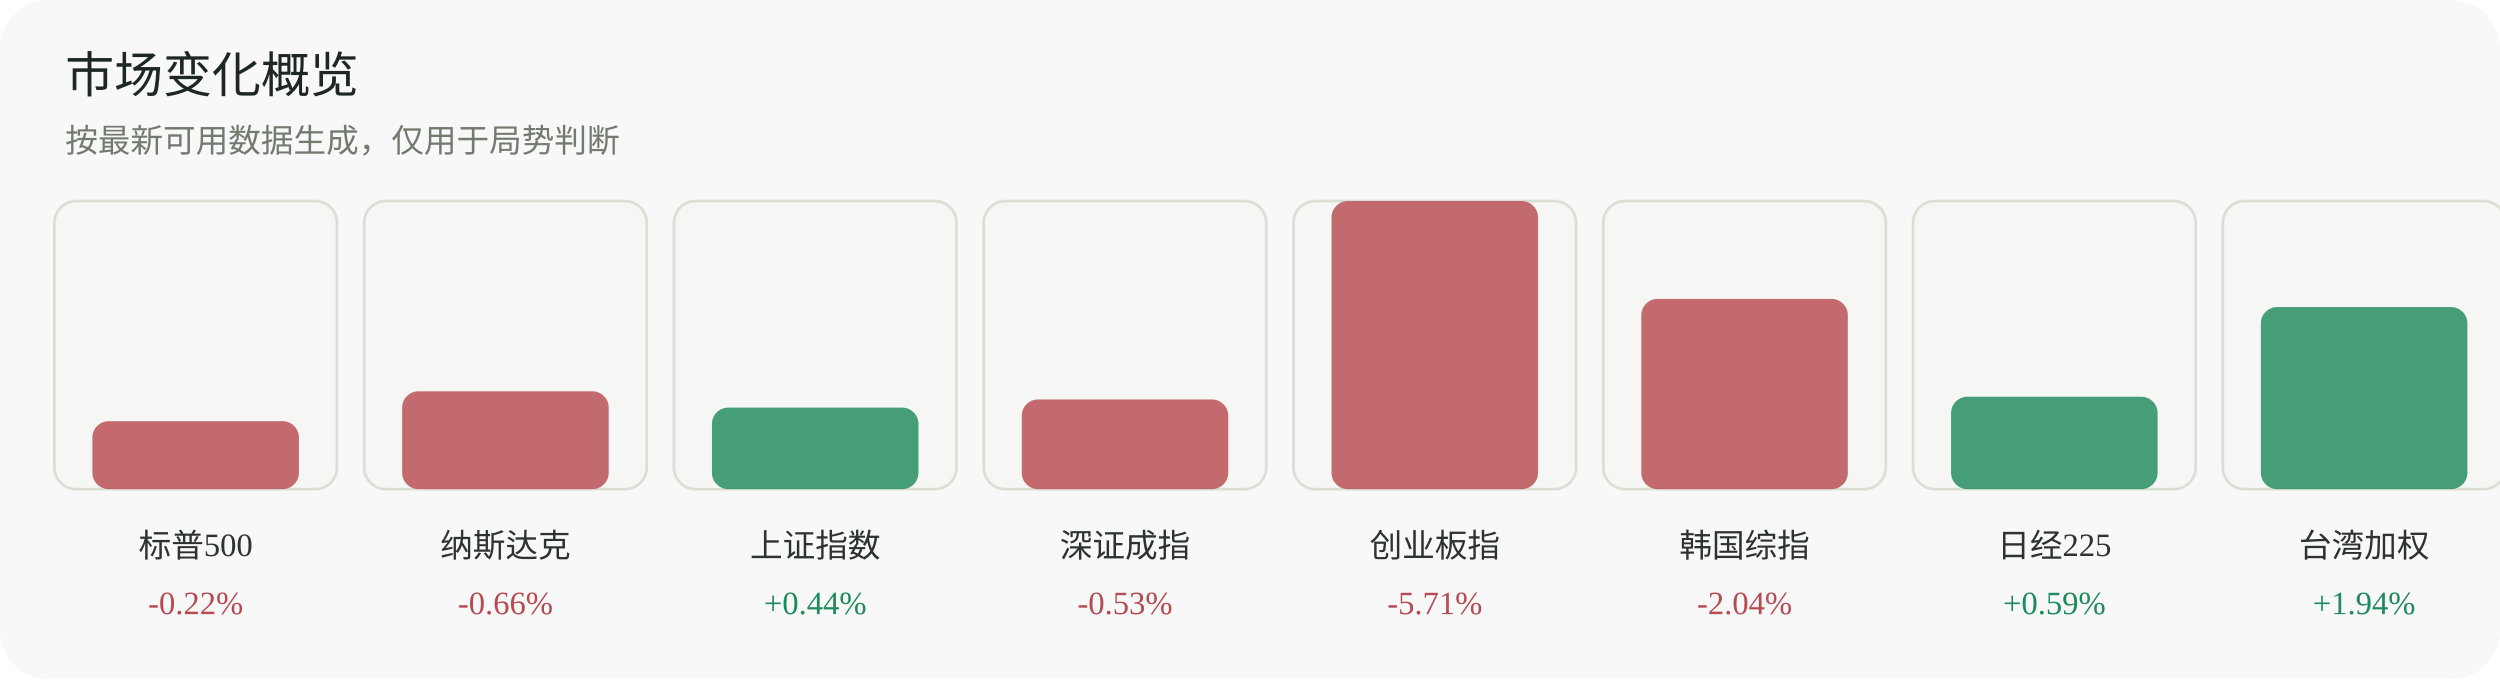
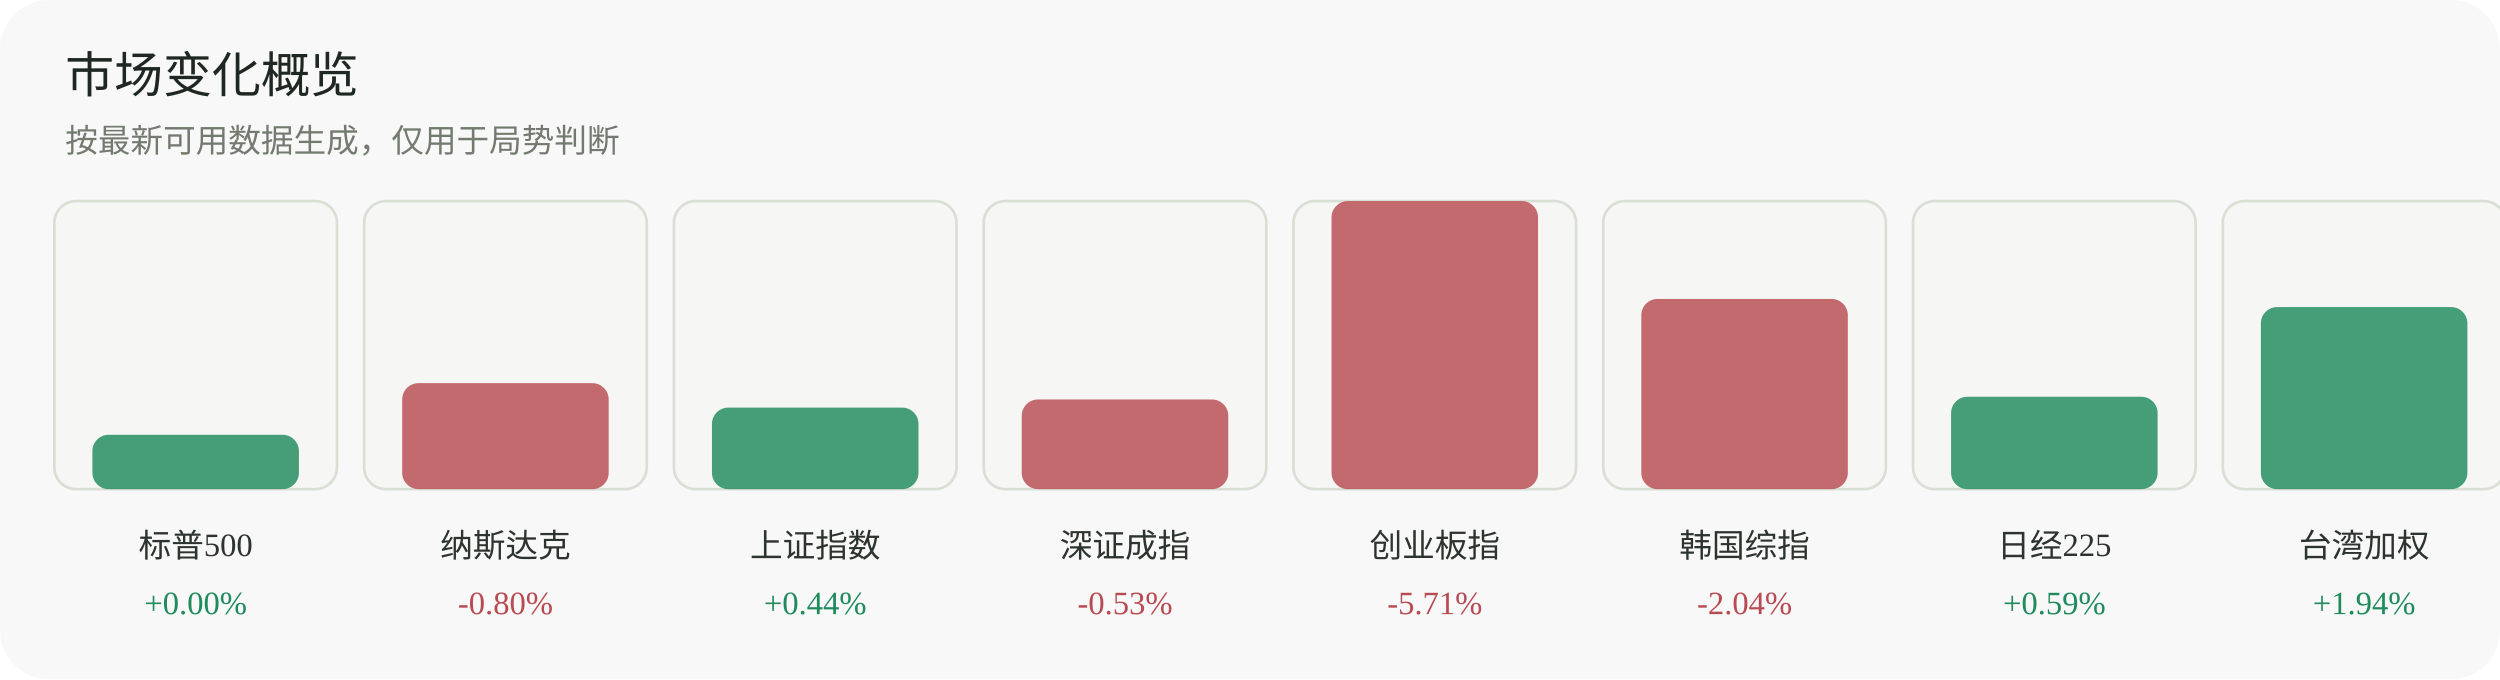
<svg xmlns="http://www.w3.org/2000/svg" width="920" height="250" viewBox="0 0 920 250" role="img" aria-label="市场变化概览">
  <rect width="920" height="250" rx="18" fill="#f7f8f7" />
  <text x="24" y="34" font-family="Inter, 'Segoe UI', sans-serif" font-size="18" fill="#1f2722">市场变化概览</text>
  <text x="24" y="56" font-family="Inter, 'Segoe UI', sans-serif" font-size="12" fill="#737a70">按最新可用数据生成，仅用于局势判断</text>
  <g>
    <rect x="20" y="74" width="104" height="106" rx="8" fill="#f6f7f4" stroke="#dadfd6" />
-     <rect x="34" y="155" width="76" height="25" rx="6" fill="#b84a52" opacity="0.82" />
+     <rect x="34" y="160" width="76" height="20" rx="6" fill="#1f8a5b" opacity="0.82" />
    <text x="72.0" y="205" text-anchor="middle" font-size="12" fill="#2d332f">标普500</text>
-     <text x="72.0" y="226" text-anchor="middle" font-size="12" fill="#b84a52">-0.22%</text>
+     <text x="72.0" y="226" text-anchor="middle" font-size="12" fill="#1f8a5b">+0.00%</text>
  </g>
  <g>
    <rect x="134" y="74" width="104" height="106" rx="8" fill="#f6f7f4" stroke="#dadfd6" />
-     <rect x="148" y="144" width="76" height="36" rx="6" fill="#b84a52" opacity="0.82" />
+     <rect x="148" y="141" width="76" height="39" rx="6" fill="#b84a52" opacity="0.82" />
    <text x="186.0" y="205" text-anchor="middle" font-size="12" fill="#2d332f">纳斯达克</text>
-     <text x="186.0" y="226" text-anchor="middle" font-size="12" fill="#b84a52">-0.66%</text>
+     <text x="186.0" y="226" text-anchor="middle" font-size="12" fill="#b84a52">-0.80%</text>
  </g>
  <g>
    <rect x="248" y="74" width="104" height="106" rx="8" fill="#f6f7f4" stroke="#dadfd6" />
    <rect x="262" y="150" width="76" height="30" rx="6" fill="#1f8a5b" opacity="0.82" />
    <text x="300.0" y="205" text-anchor="middle" font-size="12" fill="#2d332f">上证指数</text>
    <text x="300.0" y="226" text-anchor="middle" font-size="12" fill="#1f8a5b">+0.44%</text>
  </g>
  <g>
    <rect x="362" y="74" width="104" height="106" rx="8" fill="#f6f7f4" stroke="#dadfd6" />
    <rect x="376" y="147" width="76" height="33" rx="6" fill="#b84a52" opacity="0.82" />
    <text x="414.0" y="205" text-anchor="middle" font-size="12" fill="#2d332f">深证成指</text>
    <text x="414.0" y="226" text-anchor="middle" font-size="12" fill="#b84a52">-0.53%</text>
  </g>
  <g>
    <rect x="476" y="74" width="104" height="106" rx="8" fill="#f6f7f4" stroke="#dadfd6" />
    <rect x="490" y="74" width="76" height="106" rx="6" fill="#b84a52" opacity="0.82" />
    <text x="528.0" y="205" text-anchor="middle" font-size="12" fill="#2d332f">创业板指</text>
    <text x="528.0" y="226" text-anchor="middle" font-size="12" fill="#b84a52">-5.71%</text>
  </g>
  <g>
    <rect x="590" y="74" width="104" height="106" rx="8" fill="#f6f7f4" stroke="#dadfd6" />
    <rect x="604" y="110" width="76" height="70" rx="6" fill="#b84a52" opacity="0.82" />
    <text x="642.0" y="205" text-anchor="middle" font-size="12" fill="#2d332f">韩国综指</text>
    <text x="642.0" y="226" text-anchor="middle" font-size="12" fill="#b84a52">-2.04%</text>
  </g>
  <g>
    <rect x="704" y="74" width="104" height="106" rx="8" fill="#f6f7f4" stroke="#dadfd6" />
    <rect x="718" y="146" width="76" height="34" rx="6" fill="#1f8a5b" opacity="0.82" />
    <text x="756.0" y="205" text-anchor="middle" font-size="12" fill="#2d332f">日经225</text>
    <text x="756.0" y="226" text-anchor="middle" font-size="12" fill="#1f8a5b">+0.59%</text>
  </g>
  <g>
    <rect x="818" y="74" width="104" height="106" rx="8" fill="#f6f7f4" stroke="#dadfd6" />
    <rect x="832" y="113" width="76" height="67" rx="6" fill="#1f8a5b" opacity="0.82" />
    <text x="870.0" y="205" text-anchor="middle" font-size="12" fill="#2d332f">台湾加权</text>
    <text x="870.0" y="226" text-anchor="middle" font-size="12" fill="#1f8a5b">+1.94%</text>
  </g>
</svg>
